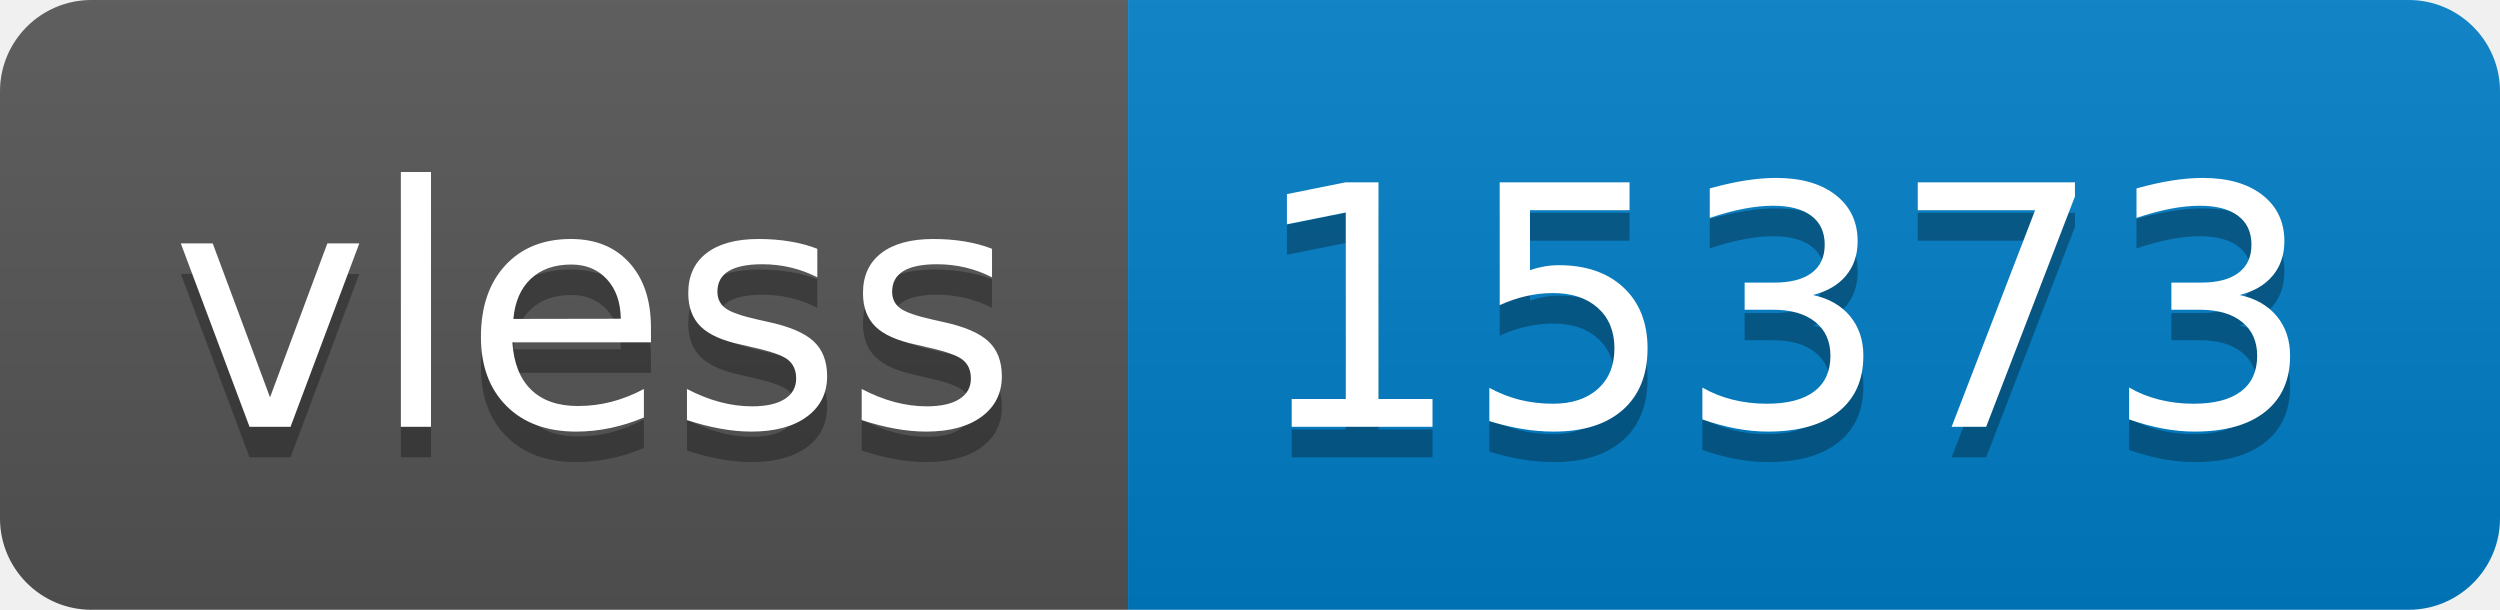
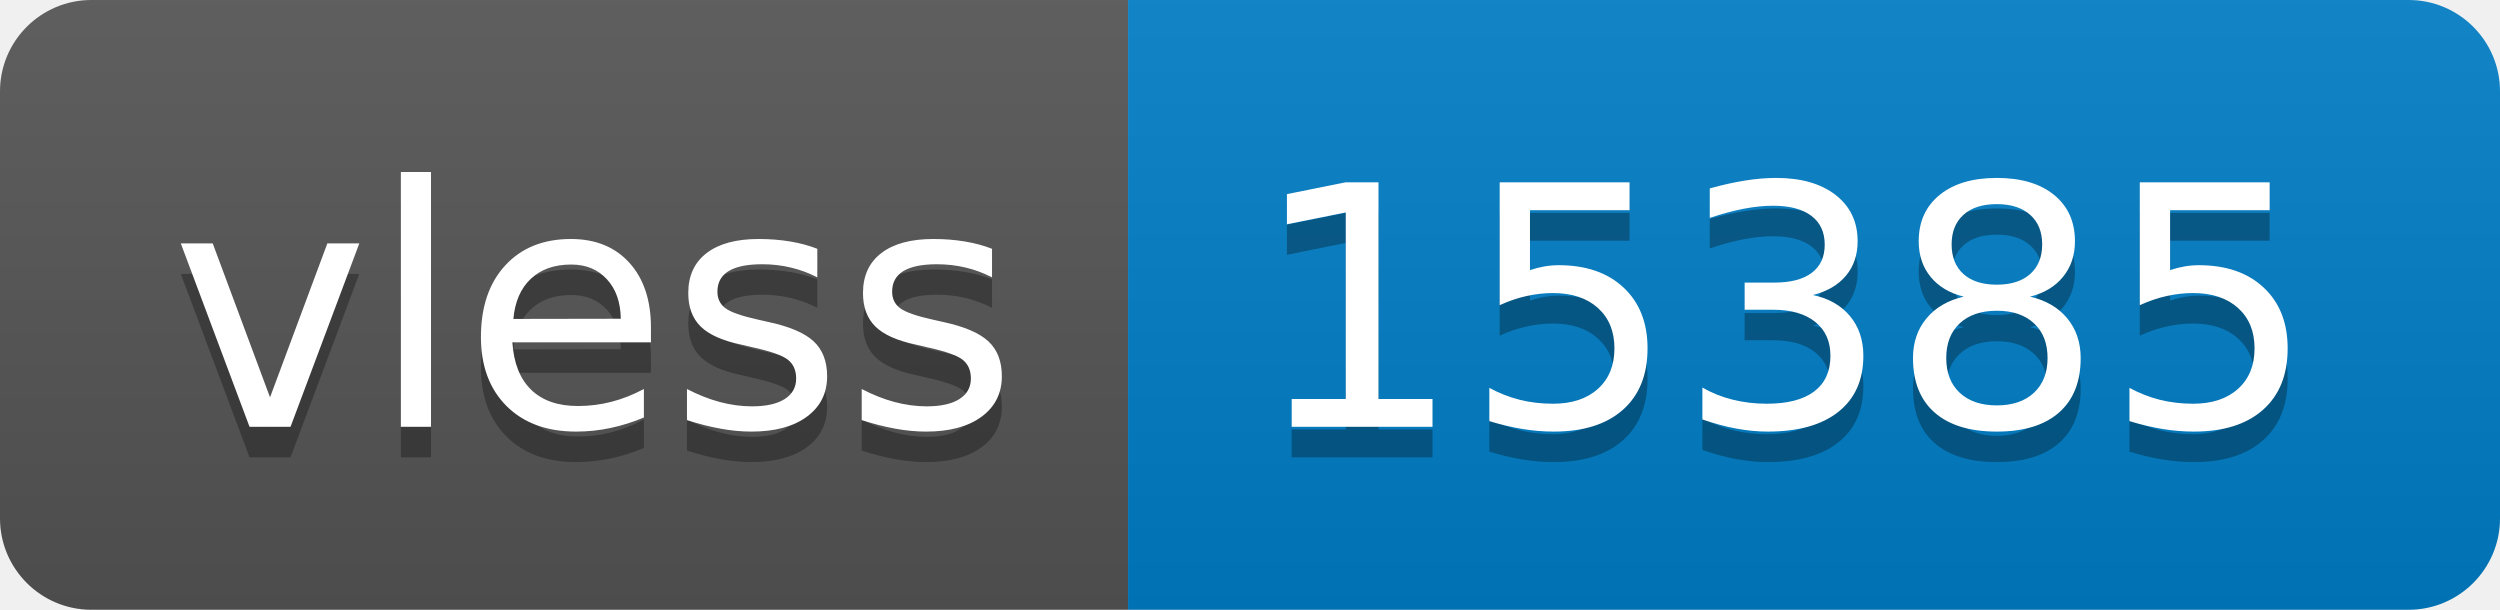
- <svg xmlns="http://www.w3.org/2000/svg" width="82" height="20" role="img" aria-label="vless: 15373">
+ <svg xmlns="http://www.w3.org/2000/svg" width="82" height="20" role="img" aria-label="vless: 15385">
  <linearGradient id="s" x2="0" y2="100%">
    <stop offset="0" stop-color="#bbb" stop-opacity=".1" />
    <stop offset="1" stop-opacity=".1" />
  </linearGradient>
  <clipPath id="r">
    <rect width="82" height="20" rx="3" fill="#fff" />
  </clipPath>
  <g clip-path="url(#r)">
    <rect width="37" height="20" fill="#555" />
    <rect x="37" width="45" height="20" fill="#007ec6" />
    <rect width="82" height="20" fill="url(#s)" />
  </g>
  <g fill="#fff" text-anchor="middle" font-family="Verdana,Geneva,DejaVu Sans,sans-serif" text-rendering="geometricPrecision" font-size="110">
    <text aria-hidden="true" x="195" y="150" fill="#010101" fill-opacity=".3" transform="scale(.1)" textLength="270">vless</text>
    <text x="195" y="140" transform="scale(.1)" fill="#fff" textLength="270">vless</text>
-     <text aria-hidden="true" x="585" y="150" fill="#010101" fill-opacity=".3" transform="scale(.1)" textLength="350">15373</text>
-     <text x="585" y="140" transform="scale(.1)" fill="#fff" textLength="350">15373</text>
+     <text aria-hidden="true" x="585" y="150" fill="#010101" fill-opacity=".3" transform="scale(.1)" textLength="350">15385</text>
+     <text x="585" y="140" transform="scale(.1)" fill="#fff" textLength="350">15385</text>
  </g>
</svg>
